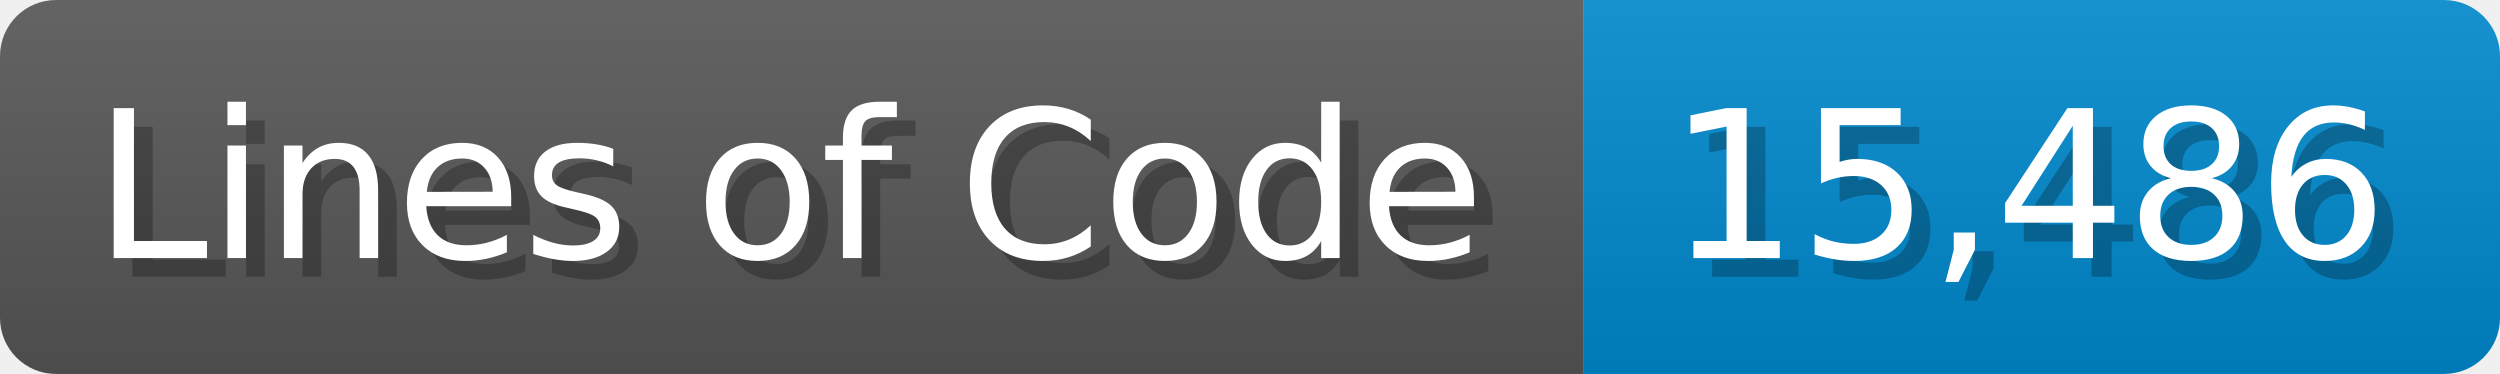
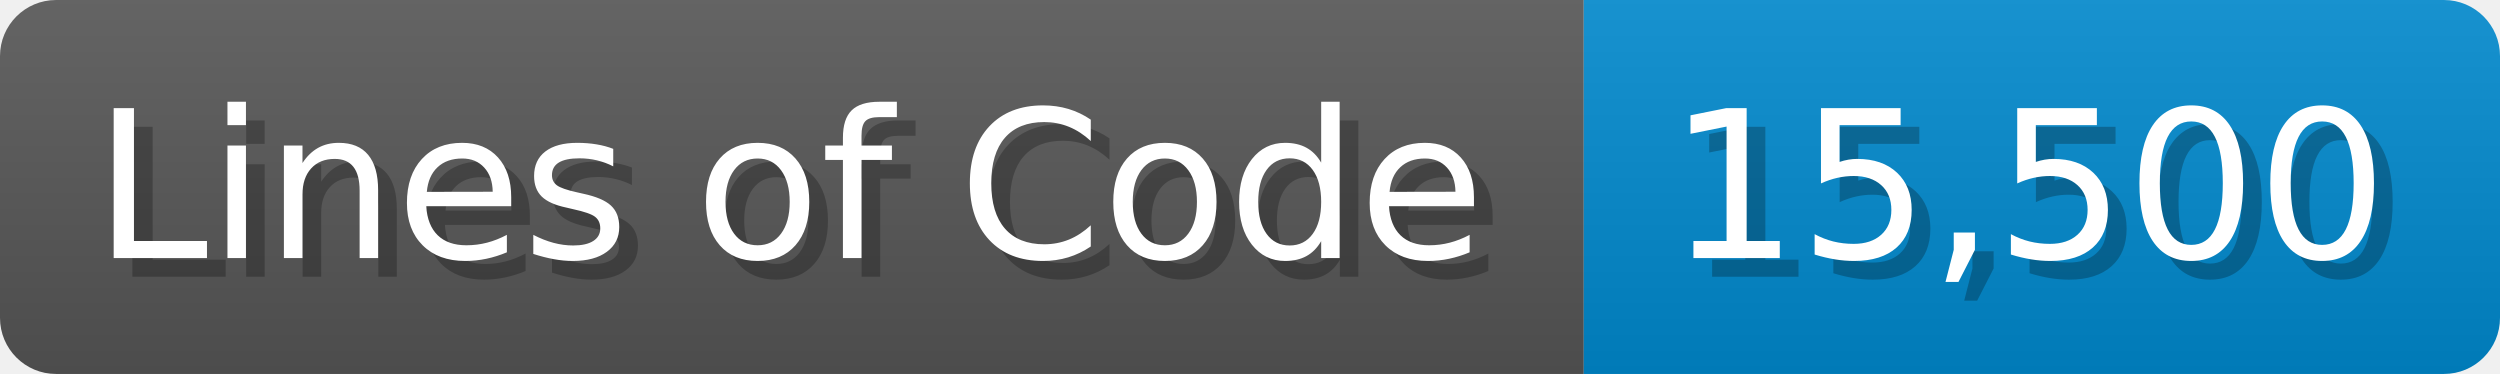
<svg xmlns="http://www.w3.org/2000/svg" width="133.7" height="20" viewBox="0 0 1337 200">
  <linearGradient id="a" x2="0" y2="100%">
    <stop offset="0" stop-opacity=".1" stop-color="#EEE" />
    <stop offset="1" stop-opacity=".1" />
  </linearGradient>
  <mask id="m">
    <rect width="1337" height="200" rx="30" fill="#FFF" />
  </mask>
  <g mask="url(#m)">
    <rect width="847" height="200" fill="#555" />
    <rect width="490" height="200" fill="#08C" x="847" />
    <rect width="1337" height="200" fill="url(#a)" />
  </g>
  <g fill="#fff" text-anchor="start" font-family="Verdana,DejaVu Sans,sans-serif" font-size="110">
    <text x="60" y="148" textLength="747" fill="#000" opacity="0.25">Lines of Code</text>
    <text x="50" y="138" textLength="747">Lines of Code</text>
-     <text x="902" y="148" textLength="390" fill="#000" opacity="0.25">15,486</text>
-     <text x="892" y="138" textLength="390">15,486</text>
+     <text x="902" y="148" textLength="390" fill="#000" opacity="0.25">15,500</text>
+     <text x="892" y="138" textLength="390">15,500</text>
  </g>
</svg>
